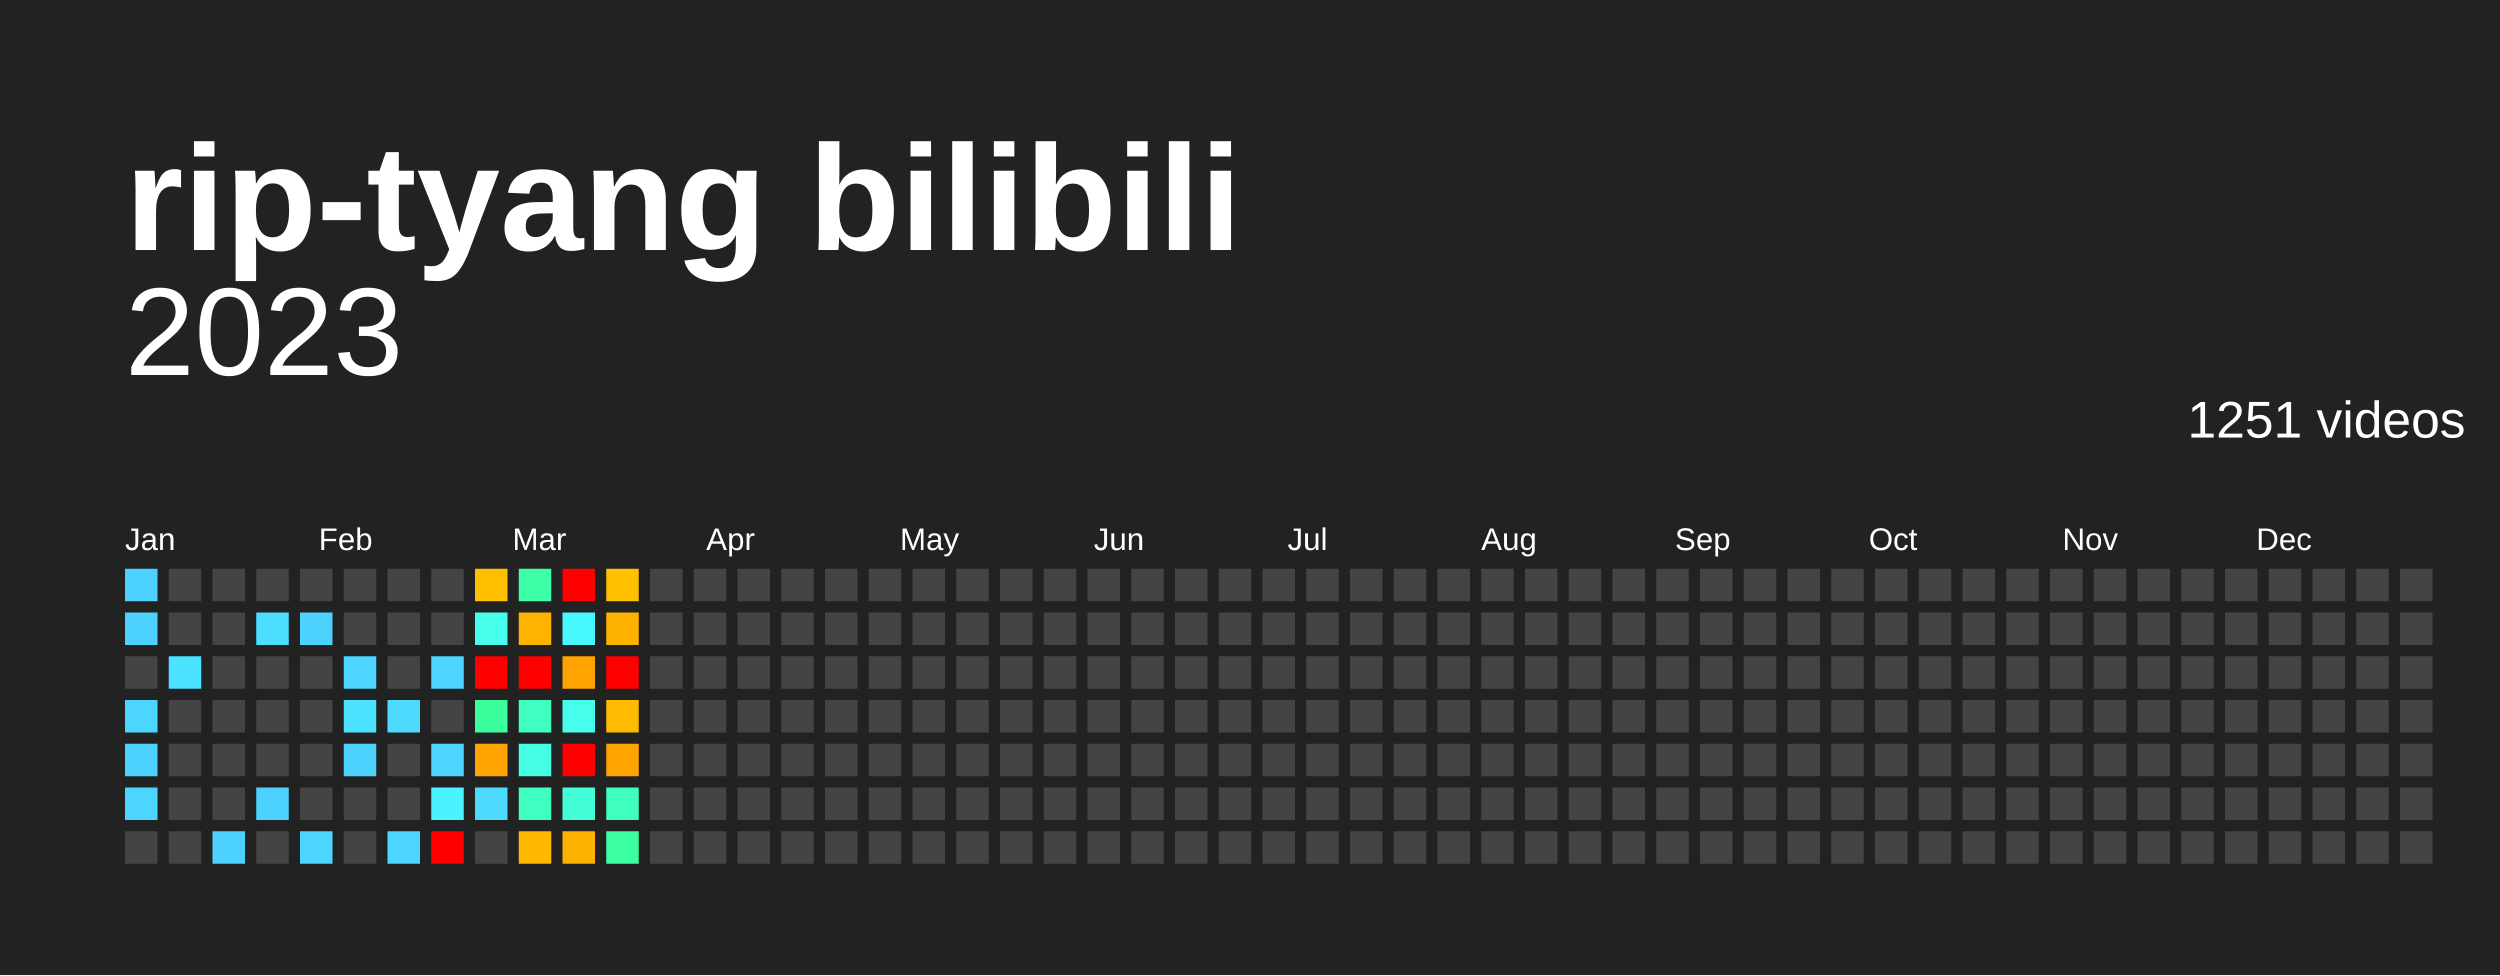
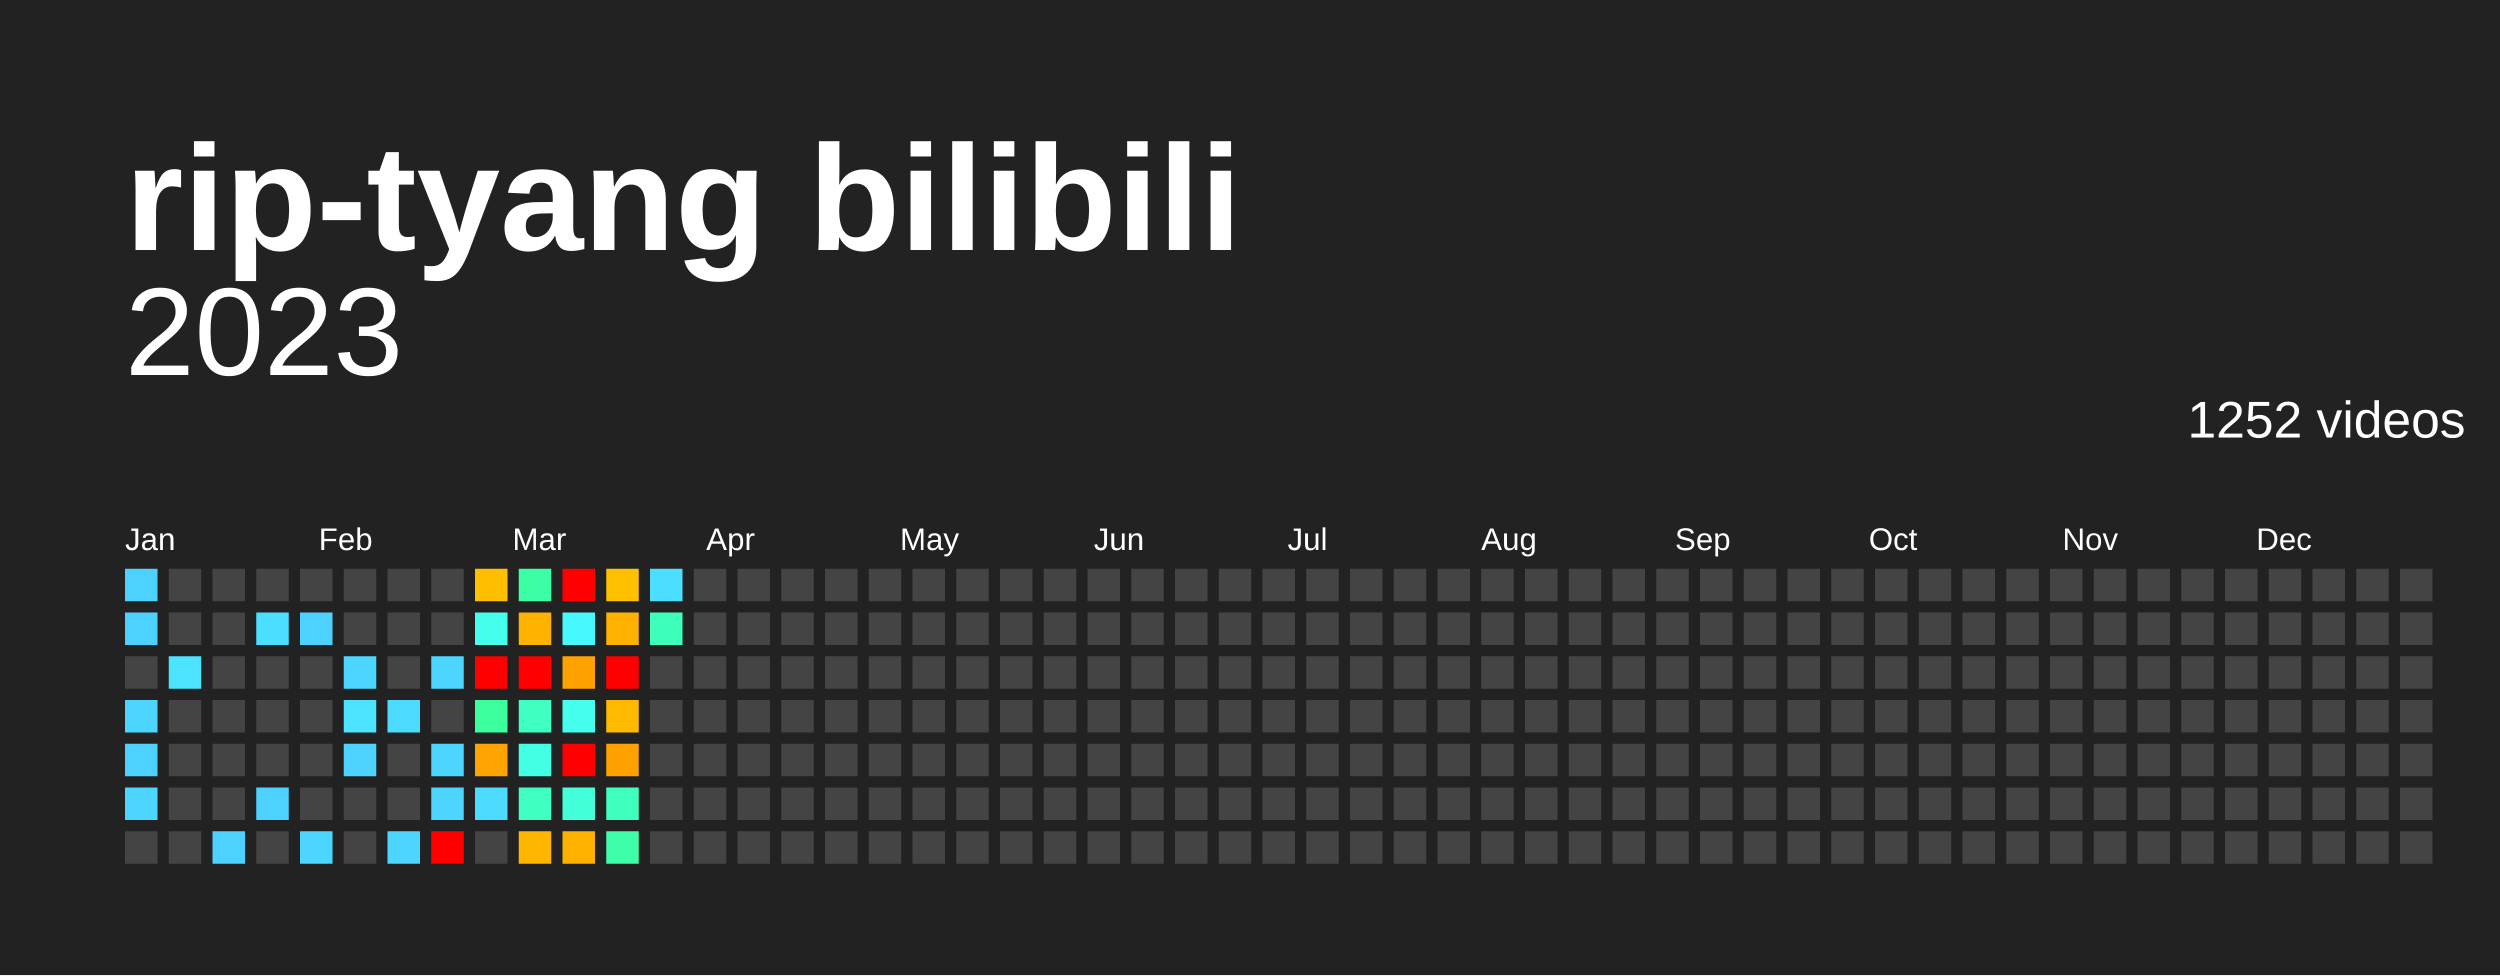
<svg xmlns="http://www.w3.org/2000/svg" baseProfile="full" height="78mm" version="1.1" viewBox="0,0,200,78" width="200mm">
  <defs />
  <rect fill="#222222" height="78" width="200" x="0" y="0" />
  <text fill="#FFFFFF" style="font-size:12px; font-family:Arial; font-weight:bold;" x="10" y="20">rip-tyang bilibili</text>
  <text alignment-baseline="hanging" fill="#FFFFFF" style="font-size:10.0px; font-family:Arial;" x="10" y="30">2023</text>
-   <text alignment-baseline="hanging" fill="#FFFFFF" style="font-size:4.125px; font-family:Arial;" x="175" y="35">1251 videos</text>
+   <text alignment-baseline="hanging" fill="#FFFFFF" style="font-size:4.125px; font-family:Arial;" x="175" y="35">1252 videos</text>
  <text fill="#FFFFFF" style="font-size:2.5px; font-family:Arial" x="10.0" y="44">Jan</text>
  <text fill="#FFFFFF" style="font-size:2.5px; font-family:Arial" x="25.5" y="44">Feb</text>
  <text fill="#FFFFFF" style="font-size:2.5px; font-family:Arial" x="41.0" y="44">Mar</text>
  <text fill="#FFFFFF" style="font-size:2.5px; font-family:Arial" x="56.5" y="44">Apr</text>
  <text fill="#FFFFFF" style="font-size:2.5px; font-family:Arial" x="72.0" y="44">May</text>
  <text fill="#FFFFFF" style="font-size:2.5px; font-family:Arial" x="87.5" y="44">Jun</text>
  <text fill="#FFFFFF" style="font-size:2.5px; font-family:Arial" x="103.0" y="44">Jul</text>
  <text fill="#FFFFFF" style="font-size:2.5px; font-family:Arial" x="118.5" y="44">Aug</text>
  <text fill="#FFFFFF" style="font-size:2.5px; font-family:Arial" x="134.0" y="44">Sep</text>
  <text fill="#FFFFFF" style="font-size:2.5px; font-family:Arial" x="149.5" y="44">Oct</text>
  <text fill="#FFFFFF" style="font-size:2.5px; font-family:Arial" x="165.0" y="44">Nov</text>
  <text fill="#FFFFFF" style="font-size:2.5px; font-family:Arial" x="180.5" y="44">Dec</text>
  <rect fill="#4dd2ff" height="2.6" width="2.6" x="10.0" y="45.5" />
  <rect fill="#4dd2ff" height="2.6" width="2.6" x="10.0" y="49.0" />
  <rect fill="#444444" height="2.6" width="2.6" x="10.0" y="52.5" />
  <rect fill="#4cd6ff" height="2.6" width="2.6" x="10.0" y="56.0" />
  <rect fill="#4dd2ff" height="2.6" width="2.6" x="10.0" y="59.5" />
  <rect fill="#4cd6ff" height="2.6" width="2.6" x="10.0" y="63.0" />
  <rect fill="#444444" height="2.6" width="2.6" x="10.0" y="66.5" />
  <rect fill="#444444" height="2.6" width="2.6" x="13.5" y="45.5" />
  <rect fill="#444444" height="2.6" width="2.6" x="13.5" y="49.0" />
-   <rect fill="#4be2ff" height="2.6" width="2.6" x="13.5" y="52.5" />
+   <rect fill="#4be3ff" height="2.6" width="2.6" x="13.5" y="52.5" />
  <rect fill="#444444" height="2.6" width="2.6" x="13.5" y="56.0" />
  <rect fill="#444444" height="2.6" width="2.6" x="13.5" y="59.5" />
  <rect fill="#444444" height="2.6" width="2.6" x="13.5" y="63.0" />
  <rect fill="#444444" height="2.6" width="2.6" x="13.5" y="66.5" />
  <rect fill="#444444" height="2.6" width="2.6" x="17.0" y="45.5" />
  <rect fill="#444444" height="2.6" width="2.6" x="17.0" y="49.0" />
  <rect fill="#444444" height="2.6" width="2.6" x="17.0" y="52.5" />
  <rect fill="#444444" height="2.6" width="2.6" x="17.0" y="56.0" />
  <rect fill="#444444" height="2.6" width="2.6" x="17.0" y="59.5" />
  <rect fill="#444444" height="2.6" width="2.6" x="17.0" y="63.0" />
  <rect fill="#4dd2ff" height="2.6" width="2.6" x="17.0" y="66.5" />
  <rect fill="#444444" height="2.6" width="2.6" x="20.5" y="45.5" />
  <rect fill="#4bdeff" height="2.6" width="2.6" x="20.5" y="49.0" />
  <rect fill="#444444" height="2.6" width="2.6" x="20.5" y="52.5" />
  <rect fill="#444444" height="2.6" width="2.6" x="20.5" y="56.0" />
  <rect fill="#444444" height="2.6" width="2.6" x="20.5" y="59.5" />
  <rect fill="#4dd2ff" height="2.6" width="2.6" x="20.5" y="63.0" />
  <rect fill="#444444" height="2.6" width="2.6" x="20.5" y="66.5" />
  <rect fill="#444444" height="2.6" width="2.6" x="24.0" y="45.5" />
  <rect fill="#4dd2ff" height="2.6" width="2.6" x="24.0" y="49.0" />
  <rect fill="#444444" height="2.6" width="2.6" x="24.0" y="52.5" />
  <rect fill="#444444" height="2.6" width="2.6" x="24.0" y="56.0" />
  <rect fill="#444444" height="2.6" width="2.6" x="24.0" y="59.5" />
  <rect fill="#444444" height="2.6" width="2.6" x="24.0" y="63.0" />
  <rect fill="#4cd6ff" height="2.6" width="2.6" x="24.0" y="66.5" />
  <rect fill="#444444" height="2.6" width="2.6" x="27.5" y="45.5" />
  <rect fill="#444444" height="2.6" width="2.6" x="27.5" y="49.0" />
  <rect fill="#4cd6ff" height="2.6" width="2.6" x="27.5" y="52.5" />
-   <rect fill="#4be2ff" height="2.6" width="2.6" x="27.5" y="56.0" />
+   <rect fill="#4be3ff" height="2.6" width="2.6" x="27.5" y="56.0" />
  <rect fill="#4dd2ff" height="2.6" width="2.6" x="27.5" y="59.5" />
  <rect fill="#444444" height="2.6" width="2.6" x="27.5" y="63.0" />
  <rect fill="#444444" height="2.6" width="2.6" x="27.5" y="66.5" />
  <rect fill="#444444" height="2.6" width="2.6" x="31.0" y="45.5" />
  <rect fill="#444444" height="2.6" width="2.6" x="31.0" y="49.0" />
  <rect fill="#444444" height="2.6" width="2.6" x="31.0" y="52.5" />
  <rect fill="#4cdaff" height="2.6" width="2.6" x="31.0" y="56.0" />
  <rect fill="#444444" height="2.6" width="2.6" x="31.0" y="59.5" />
  <rect fill="#444444" height="2.6" width="2.6" x="31.0" y="63.0" />
  <rect fill="#4cd6ff" height="2.6" width="2.6" x="31.0" y="66.5" />
  <rect fill="#444444" height="2.6" width="2.6" x="34.5" y="45.5" />
  <rect fill="#444444" height="2.6" width="2.6" x="34.5" y="49.0" />
  <rect fill="#4cd6ff" height="2.6" width="2.6" x="34.5" y="52.5" />
  <rect fill="#444444" height="2.6" width="2.6" x="34.5" y="56.0" />
  <rect fill="#4cd6ff" height="2.6" width="2.6" x="34.5" y="59.5" />
-   <rect fill="#49f3ff" height="2.6" width="2.6" x="34.5" y="63.0" />
+   <rect fill="#4cd6ff" height="2.6" width="2.6" x="34.5" y="63.0" />
  <rect fill="red" height="2.6" width="2.6" x="34.5" y="66.5" />
  <rect fill="#ffbe00" height="2.6" width="2.6" x="38.0" y="45.5" />
  <rect fill="#45ffec" height="2.6" width="2.6" x="38.0" y="49.0" />
  <rect fill="red" height="2.6" width="2.6" x="38.0" y="52.5" />
-   <rect fill="#3bff9d" height="2.6" width="2.6" x="38.0" y="56.0" />
+   <rect fill="#3bff9c" height="2.6" width="2.6" x="38.0" y="56.0" />
  <rect fill="#ffa400" height="2.6" width="2.6" x="38.0" y="59.5" />
  <rect fill="#4cdaff" height="2.6" width="2.6" x="38.0" y="63.0" />
  <rect fill="#444444" height="2.6" width="2.6" x="38.0" y="66.5" />
-   <rect fill="#3cffa7" height="2.6" width="2.6" x="41.5" y="45.5" />
+   <rect fill="#3cffa5" height="2.6" width="2.6" x="41.5" y="45.5" />
  <rect fill="#ffb300" height="2.6" width="2.6" x="41.5" y="49.0" />
  <rect fill="red" height="2.6" width="2.6" x="41.5" y="52.5" />
-   <rect fill="#40ffc3" height="2.6" width="2.6" x="41.5" y="56.0" />
-   <rect fill="#44ffe3" height="2.6" width="2.6" x="41.5" y="59.5" />
-   <rect fill="#40ffc3" height="2.6" width="2.6" x="41.5" y="63.0" />
-   <rect fill="#ffb700" height="2.6" width="2.6" x="41.5" y="66.5" />
+   <rect fill="#40ffc2" height="2.6" width="2.6" x="41.5" y="56.0" />
+   <rect fill="#43ffe3" height="2.6" width="2.6" x="41.5" y="59.5" />
+   <rect fill="#40ffc2" height="2.6" width="2.6" x="41.5" y="63.0" />
+   <rect fill="#ffb600" height="2.6" width="2.6" x="41.5" y="66.5" />
  <rect fill="red" height="2.6" width="2.6" x="45.0" y="45.5" />
  <rect fill="#48f8ff" height="2.6" width="2.6" x="45.0" y="49.0" />
-   <rect fill="#ffa300" height="2.6" width="2.6" x="45.0" y="52.5" />
+   <rect fill="#ffa200" height="2.6" width="2.6" x="45.0" y="52.5" />
  <rect fill="#45ffec" height="2.6" width="2.6" x="45.0" y="56.0" />
  <rect fill="red" height="2.6" width="2.6" x="45.0" y="59.5" />
  <rect fill="#42ffda" height="2.6" width="2.6" x="45.0" y="63.0" />
  <rect fill="#ffb100" height="2.6" width="2.6" x="45.0" y="66.5" />
  <rect fill="#ffc000" height="2.6" width="2.6" x="48.5" y="45.5" />
  <rect fill="#ffb100" height="2.6" width="2.6" x="48.5" y="49.0" />
  <rect fill="red" height="2.6" width="2.6" x="48.5" y="52.5" />
-   <rect fill="#ffbb00" height="2.6" width="2.6" x="48.5" y="56.0" />
-   <rect fill="#ffa300" height="2.6" width="2.6" x="48.5" y="59.5" />
+   <rect fill="#ffba00" height="2.6" width="2.6" x="48.5" y="56.0" />
+   <rect fill="#ffa200" height="2.6" width="2.6" x="48.5" y="59.5" />
  <rect fill="#3fffbe" height="2.6" width="2.6" x="48.5" y="63.0" />
-   <rect fill="#3cffa2" height="2.6" width="2.6" x="48.5" y="66.5" />
-   <rect fill="#444444" height="2.6" width="2.6" x="52.0" y="45.5" />
-   <rect fill="#444444" height="2.6" width="2.6" x="52.0" y="49.0" />
+   <rect fill="#3dffaa" height="2.6" width="2.6" x="48.5" y="66.5" />
+   <rect fill="#4bdeff" height="2.6" width="2.6" x="52.0" y="45.5" />
+   <rect fill="#3effb9" height="2.6" width="2.6" x="52.0" y="49.0" />
  <rect fill="#444444" height="2.6" width="2.6" x="52.0" y="52.5" />
  <rect fill="#444444" height="2.6" width="2.6" x="52.0" y="56.0" />
  <rect fill="#444444" height="2.6" width="2.6" x="52.0" y="59.5" />
  <rect fill="#444444" height="2.6" width="2.6" x="52.0" y="63.0" />
  <rect fill="#444444" height="2.6" width="2.6" x="52.0" y="66.5" />
  <rect fill="#444444" height="2.6" width="2.6" x="55.5" y="45.5" />
  <rect fill="#444444" height="2.6" width="2.6" x="55.5" y="49.0" />
  <rect fill="#444444" height="2.6" width="2.6" x="55.5" y="52.5" />
  <rect fill="#444444" height="2.6" width="2.6" x="55.5" y="56.0" />
  <rect fill="#444444" height="2.6" width="2.6" x="55.5" y="59.5" />
  <rect fill="#444444" height="2.6" width="2.6" x="55.5" y="63.0" />
  <rect fill="#444444" height="2.6" width="2.6" x="55.5" y="66.5" />
  <rect fill="#444444" height="2.6" width="2.6" x="59.0" y="45.5" />
  <rect fill="#444444" height="2.6" width="2.6" x="59.0" y="49.0" />
  <rect fill="#444444" height="2.6" width="2.6" x="59.0" y="52.5" />
  <rect fill="#444444" height="2.6" width="2.6" x="59.0" y="56.0" />
  <rect fill="#444444" height="2.6" width="2.6" x="59.0" y="59.5" />
  <rect fill="#444444" height="2.6" width="2.6" x="59.0" y="63.0" />
  <rect fill="#444444" height="2.6" width="2.6" x="59.0" y="66.5" />
  <rect fill="#444444" height="2.6" width="2.6" x="62.5" y="45.5" />
  <rect fill="#444444" height="2.6" width="2.6" x="62.5" y="49.0" />
  <rect fill="#444444" height="2.6" width="2.6" x="62.5" y="52.5" />
  <rect fill="#444444" height="2.6" width="2.6" x="62.5" y="56.0" />
  <rect fill="#444444" height="2.6" width="2.6" x="62.5" y="59.5" />
  <rect fill="#444444" height="2.6" width="2.6" x="62.5" y="63.0" />
  <rect fill="#444444" height="2.6" width="2.6" x="62.5" y="66.5" />
  <rect fill="#444444" height="2.6" width="2.6" x="66.0" y="45.5" />
  <rect fill="#444444" height="2.6" width="2.6" x="66.0" y="49.0" />
  <rect fill="#444444" height="2.6" width="2.6" x="66.0" y="52.5" />
  <rect fill="#444444" height="2.6" width="2.6" x="66.0" y="56.0" />
  <rect fill="#444444" height="2.6" width="2.6" x="66.0" y="59.5" />
  <rect fill="#444444" height="2.6" width="2.6" x="66.0" y="63.0" />
  <rect fill="#444444" height="2.6" width="2.6" x="66.0" y="66.5" />
  <rect fill="#444444" height="2.6" width="2.6" x="69.5" y="45.5" />
  <rect fill="#444444" height="2.6" width="2.6" x="69.5" y="49.0" />
  <rect fill="#444444" height="2.6" width="2.6" x="69.5" y="52.5" />
  <rect fill="#444444" height="2.6" width="2.6" x="69.5" y="56.0" />
  <rect fill="#444444" height="2.6" width="2.6" x="69.5" y="59.5" />
  <rect fill="#444444" height="2.6" width="2.6" x="69.5" y="63.0" />
  <rect fill="#444444" height="2.6" width="2.6" x="69.5" y="66.5" />
  <rect fill="#444444" height="2.6" width="2.6" x="73.0" y="45.5" />
  <rect fill="#444444" height="2.6" width="2.6" x="73.0" y="49.0" />
  <rect fill="#444444" height="2.6" width="2.6" x="73.0" y="52.5" />
  <rect fill="#444444" height="2.6" width="2.6" x="73.0" y="56.0" />
  <rect fill="#444444" height="2.6" width="2.6" x="73.0" y="59.5" />
  <rect fill="#444444" height="2.6" width="2.6" x="73.0" y="63.0" />
  <rect fill="#444444" height="2.6" width="2.6" x="73.0" y="66.5" />
  <rect fill="#444444" height="2.6" width="2.6" x="76.5" y="45.5" />
  <rect fill="#444444" height="2.6" width="2.6" x="76.5" y="49.0" />
  <rect fill="#444444" height="2.6" width="2.6" x="76.5" y="52.5" />
  <rect fill="#444444" height="2.6" width="2.6" x="76.5" y="56.0" />
  <rect fill="#444444" height="2.6" width="2.6" x="76.5" y="59.5" />
  <rect fill="#444444" height="2.6" width="2.6" x="76.5" y="63.0" />
  <rect fill="#444444" height="2.6" width="2.6" x="76.5" y="66.5" />
  <rect fill="#444444" height="2.6" width="2.6" x="80.0" y="45.5" />
  <rect fill="#444444" height="2.6" width="2.6" x="80.0" y="49.0" />
  <rect fill="#444444" height="2.6" width="2.6" x="80.0" y="52.5" />
  <rect fill="#444444" height="2.6" width="2.6" x="80.0" y="56.0" />
  <rect fill="#444444" height="2.6" width="2.6" x="80.0" y="59.5" />
  <rect fill="#444444" height="2.6" width="2.6" x="80.0" y="63.0" />
  <rect fill="#444444" height="2.6" width="2.6" x="80.0" y="66.5" />
  <rect fill="#444444" height="2.6" width="2.6" x="83.5" y="45.5" />
  <rect fill="#444444" height="2.6" width="2.6" x="83.5" y="49.0" />
  <rect fill="#444444" height="2.6" width="2.6" x="83.5" y="52.5" />
  <rect fill="#444444" height="2.6" width="2.6" x="83.5" y="56.0" />
  <rect fill="#444444" height="2.6" width="2.6" x="83.5" y="59.5" />
  <rect fill="#444444" height="2.6" width="2.6" x="83.5" y="63.0" />
  <rect fill="#444444" height="2.6" width="2.6" x="83.5" y="66.5" />
  <rect fill="#444444" height="2.6" width="2.6" x="87.0" y="45.5" />
  <rect fill="#444444" height="2.6" width="2.6" x="87.0" y="49.0" />
  <rect fill="#444444" height="2.6" width="2.6" x="87.0" y="52.5" />
  <rect fill="#444444" height="2.6" width="2.6" x="87.0" y="56.0" />
  <rect fill="#444444" height="2.6" width="2.6" x="87.0" y="59.5" />
  <rect fill="#444444" height="2.6" width="2.6" x="87.0" y="63.0" />
  <rect fill="#444444" height="2.6" width="2.6" x="87.0" y="66.5" />
  <rect fill="#444444" height="2.6" width="2.6" x="90.5" y="45.5" />
  <rect fill="#444444" height="2.6" width="2.6" x="90.5" y="49.0" />
  <rect fill="#444444" height="2.6" width="2.6" x="90.5" y="52.5" />
  <rect fill="#444444" height="2.6" width="2.6" x="90.5" y="56.0" />
  <rect fill="#444444" height="2.6" width="2.6" x="90.5" y="59.5" />
  <rect fill="#444444" height="2.6" width="2.6" x="90.5" y="63.0" />
  <rect fill="#444444" height="2.6" width="2.6" x="90.5" y="66.5" />
  <rect fill="#444444" height="2.6" width="2.6" x="94.0" y="45.5" />
  <rect fill="#444444" height="2.6" width="2.6" x="94.0" y="49.0" />
  <rect fill="#444444" height="2.6" width="2.6" x="94.0" y="52.5" />
  <rect fill="#444444" height="2.6" width="2.6" x="94.0" y="56.0" />
  <rect fill="#444444" height="2.6" width="2.6" x="94.0" y="59.5" />
  <rect fill="#444444" height="2.6" width="2.6" x="94.0" y="63.0" />
  <rect fill="#444444" height="2.6" width="2.6" x="94.0" y="66.5" />
  <rect fill="#444444" height="2.6" width="2.6" x="97.5" y="45.5" />
  <rect fill="#444444" height="2.6" width="2.6" x="97.5" y="49.0" />
  <rect fill="#444444" height="2.6" width="2.6" x="97.5" y="52.5" />
  <rect fill="#444444" height="2.6" width="2.6" x="97.5" y="56.0" />
  <rect fill="#444444" height="2.6" width="2.6" x="97.5" y="59.5" />
  <rect fill="#444444" height="2.6" width="2.6" x="97.5" y="63.0" />
  <rect fill="#444444" height="2.6" width="2.6" x="97.5" y="66.5" />
  <rect fill="#444444" height="2.6" width="2.6" x="101.0" y="45.5" />
  <rect fill="#444444" height="2.6" width="2.6" x="101.0" y="49.0" />
  <rect fill="#444444" height="2.6" width="2.6" x="101.0" y="52.5" />
  <rect fill="#444444" height="2.6" width="2.6" x="101.0" y="56.0" />
  <rect fill="#444444" height="2.6" width="2.6" x="101.0" y="59.5" />
  <rect fill="#444444" height="2.6" width="2.6" x="101.0" y="63.0" />
  <rect fill="#444444" height="2.6" width="2.6" x="101.0" y="66.5" />
  <rect fill="#444444" height="2.6" width="2.6" x="104.5" y="45.5" />
  <rect fill="#444444" height="2.6" width="2.6" x="104.5" y="49.0" />
  <rect fill="#444444" height="2.6" width="2.6" x="104.5" y="52.5" />
  <rect fill="#444444" height="2.6" width="2.6" x="104.5" y="56.0" />
  <rect fill="#444444" height="2.6" width="2.6" x="104.5" y="59.5" />
  <rect fill="#444444" height="2.6" width="2.6" x="104.5" y="63.0" />
  <rect fill="#444444" height="2.6" width="2.6" x="104.5" y="66.5" />
  <rect fill="#444444" height="2.6" width="2.6" x="108.0" y="45.5" />
  <rect fill="#444444" height="2.6" width="2.6" x="108.0" y="49.0" />
  <rect fill="#444444" height="2.6" width="2.6" x="108.0" y="52.5" />
  <rect fill="#444444" height="2.6" width="2.6" x="108.0" y="56.0" />
  <rect fill="#444444" height="2.6" width="2.6" x="108.0" y="59.5" />
  <rect fill="#444444" height="2.6" width="2.6" x="108.0" y="63.0" />
  <rect fill="#444444" height="2.6" width="2.6" x="108.0" y="66.5" />
  <rect fill="#444444" height="2.6" width="2.6" x="111.5" y="45.5" />
  <rect fill="#444444" height="2.6" width="2.6" x="111.5" y="49.0" />
  <rect fill="#444444" height="2.6" width="2.6" x="111.5" y="52.5" />
  <rect fill="#444444" height="2.6" width="2.6" x="111.5" y="56.0" />
  <rect fill="#444444" height="2.6" width="2.6" x="111.5" y="59.5" />
  <rect fill="#444444" height="2.6" width="2.6" x="111.5" y="63.0" />
  <rect fill="#444444" height="2.6" width="2.6" x="111.5" y="66.5" />
  <rect fill="#444444" height="2.6" width="2.6" x="115.0" y="45.5" />
  <rect fill="#444444" height="2.6" width="2.6" x="115.0" y="49.0" />
  <rect fill="#444444" height="2.6" width="2.6" x="115.0" y="52.5" />
  <rect fill="#444444" height="2.6" width="2.6" x="115.0" y="56.0" />
  <rect fill="#444444" height="2.6" width="2.6" x="115.0" y="59.5" />
  <rect fill="#444444" height="2.6" width="2.6" x="115.0" y="63.0" />
  <rect fill="#444444" height="2.6" width="2.6" x="115.0" y="66.5" />
  <rect fill="#444444" height="2.6" width="2.6" x="118.5" y="45.5" />
  <rect fill="#444444" height="2.6" width="2.6" x="118.5" y="49.0" />
  <rect fill="#444444" height="2.6" width="2.6" x="118.5" y="52.5" />
  <rect fill="#444444" height="2.6" width="2.6" x="118.5" y="56.0" />
  <rect fill="#444444" height="2.6" width="2.6" x="118.5" y="59.5" />
  <rect fill="#444444" height="2.6" width="2.6" x="118.5" y="63.0" />
  <rect fill="#444444" height="2.6" width="2.6" x="118.5" y="66.5" />
  <rect fill="#444444" height="2.6" width="2.6" x="122.0" y="45.5" />
  <rect fill="#444444" height="2.6" width="2.6" x="122.0" y="49.0" />
  <rect fill="#444444" height="2.6" width="2.6" x="122.0" y="52.5" />
  <rect fill="#444444" height="2.6" width="2.6" x="122.0" y="56.0" />
  <rect fill="#444444" height="2.6" width="2.6" x="122.0" y="59.5" />
  <rect fill="#444444" height="2.6" width="2.6" x="122.0" y="63.0" />
  <rect fill="#444444" height="2.6" width="2.6" x="122.0" y="66.5" />
  <rect fill="#444444" height="2.6" width="2.6" x="125.5" y="45.5" />
  <rect fill="#444444" height="2.6" width="2.6" x="125.5" y="49.0" />
  <rect fill="#444444" height="2.6" width="2.6" x="125.5" y="52.5" />
  <rect fill="#444444" height="2.6" width="2.6" x="125.5" y="56.0" />
  <rect fill="#444444" height="2.6" width="2.6" x="125.5" y="59.5" />
  <rect fill="#444444" height="2.6" width="2.6" x="125.5" y="63.0" />
  <rect fill="#444444" height="2.6" width="2.6" x="125.5" y="66.5" />
  <rect fill="#444444" height="2.6" width="2.6" x="129.0" y="45.5" />
  <rect fill="#444444" height="2.6" width="2.6" x="129.0" y="49.0" />
  <rect fill="#444444" height="2.6" width="2.6" x="129.0" y="52.5" />
  <rect fill="#444444" height="2.6" width="2.6" x="129.0" y="56.0" />
  <rect fill="#444444" height="2.6" width="2.6" x="129.0" y="59.5" />
  <rect fill="#444444" height="2.6" width="2.6" x="129.0" y="63.0" />
  <rect fill="#444444" height="2.6" width="2.6" x="129.0" y="66.5" />
  <rect fill="#444444" height="2.6" width="2.6" x="132.5" y="45.5" />
  <rect fill="#444444" height="2.6" width="2.6" x="132.5" y="49.0" />
  <rect fill="#444444" height="2.6" width="2.6" x="132.5" y="52.5" />
  <rect fill="#444444" height="2.6" width="2.6" x="132.5" y="56.0" />
  <rect fill="#444444" height="2.6" width="2.6" x="132.5" y="59.5" />
  <rect fill="#444444" height="2.6" width="2.6" x="132.5" y="63.0" />
  <rect fill="#444444" height="2.6" width="2.6" x="132.5" y="66.5" />
  <rect fill="#444444" height="2.6" width="2.6" x="136.0" y="45.5" />
  <rect fill="#444444" height="2.6" width="2.6" x="136.0" y="49.0" />
  <rect fill="#444444" height="2.6" width="2.6" x="136.0" y="52.5" />
  <rect fill="#444444" height="2.6" width="2.6" x="136.0" y="56.0" />
  <rect fill="#444444" height="2.6" width="2.6" x="136.0" y="59.5" />
  <rect fill="#444444" height="2.6" width="2.6" x="136.0" y="63.0" />
  <rect fill="#444444" height="2.6" width="2.6" x="136.0" y="66.5" />
  <rect fill="#444444" height="2.6" width="2.6" x="139.5" y="45.5" />
  <rect fill="#444444" height="2.6" width="2.6" x="139.5" y="49.0" />
  <rect fill="#444444" height="2.6" width="2.6" x="139.5" y="52.5" />
  <rect fill="#444444" height="2.6" width="2.6" x="139.5" y="56.0" />
  <rect fill="#444444" height="2.6" width="2.6" x="139.5" y="59.5" />
  <rect fill="#444444" height="2.6" width="2.6" x="139.5" y="63.0" />
  <rect fill="#444444" height="2.6" width="2.6" x="139.5" y="66.5" />
  <rect fill="#444444" height="2.6" width="2.6" x="143.0" y="45.5" />
  <rect fill="#444444" height="2.6" width="2.6" x="143.0" y="49.0" />
  <rect fill="#444444" height="2.6" width="2.6" x="143.0" y="52.5" />
  <rect fill="#444444" height="2.6" width="2.6" x="143.0" y="56.0" />
  <rect fill="#444444" height="2.6" width="2.6" x="143.0" y="59.5" />
  <rect fill="#444444" height="2.6" width="2.6" x="143.0" y="63.0" />
  <rect fill="#444444" height="2.6" width="2.6" x="143.0" y="66.5" />
  <rect fill="#444444" height="2.6" width="2.6" x="146.5" y="45.5" />
  <rect fill="#444444" height="2.6" width="2.6" x="146.5" y="49.0" />
  <rect fill="#444444" height="2.6" width="2.6" x="146.5" y="52.5" />
  <rect fill="#444444" height="2.6" width="2.6" x="146.5" y="56.0" />
  <rect fill="#444444" height="2.6" width="2.6" x="146.5" y="59.5" />
  <rect fill="#444444" height="2.6" width="2.6" x="146.5" y="63.0" />
  <rect fill="#444444" height="2.6" width="2.6" x="146.5" y="66.5" />
  <rect fill="#444444" height="2.6" width="2.6" x="150.0" y="45.5" />
  <rect fill="#444444" height="2.6" width="2.6" x="150.0" y="49.0" />
  <rect fill="#444444" height="2.6" width="2.6" x="150.0" y="52.5" />
  <rect fill="#444444" height="2.6" width="2.6" x="150.0" y="56.0" />
  <rect fill="#444444" height="2.6" width="2.6" x="150.0" y="59.5" />
  <rect fill="#444444" height="2.6" width="2.6" x="150.0" y="63.0" />
  <rect fill="#444444" height="2.6" width="2.6" x="150.0" y="66.5" />
  <rect fill="#444444" height="2.6" width="2.6" x="153.5" y="45.5" />
  <rect fill="#444444" height="2.6" width="2.6" x="153.5" y="49.0" />
  <rect fill="#444444" height="2.6" width="2.6" x="153.5" y="52.5" />
  <rect fill="#444444" height="2.6" width="2.6" x="153.5" y="56.0" />
  <rect fill="#444444" height="2.6" width="2.6" x="153.5" y="59.5" />
  <rect fill="#444444" height="2.6" width="2.6" x="153.5" y="63.0" />
  <rect fill="#444444" height="2.6" width="2.6" x="153.5" y="66.5" />
  <rect fill="#444444" height="2.6" width="2.6" x="157.0" y="45.5" />
  <rect fill="#444444" height="2.6" width="2.6" x="157.0" y="49.0" />
  <rect fill="#444444" height="2.6" width="2.6" x="157.0" y="52.5" />
  <rect fill="#444444" height="2.6" width="2.6" x="157.0" y="56.0" />
  <rect fill="#444444" height="2.6" width="2.6" x="157.0" y="59.5" />
  <rect fill="#444444" height="2.6" width="2.6" x="157.0" y="63.0" />
  <rect fill="#444444" height="2.6" width="2.6" x="157.0" y="66.5" />
  <rect fill="#444444" height="2.6" width="2.6" x="160.5" y="45.5" />
  <rect fill="#444444" height="2.6" width="2.6" x="160.5" y="49.0" />
  <rect fill="#444444" height="2.6" width="2.6" x="160.5" y="52.5" />
  <rect fill="#444444" height="2.6" width="2.6" x="160.5" y="56.0" />
  <rect fill="#444444" height="2.6" width="2.6" x="160.5" y="59.5" />
  <rect fill="#444444" height="2.6" width="2.6" x="160.5" y="63.0" />
  <rect fill="#444444" height="2.6" width="2.6" x="160.5" y="66.5" />
  <rect fill="#444444" height="2.6" width="2.6" x="164.0" y="45.5" />
  <rect fill="#444444" height="2.6" width="2.6" x="164.0" y="49.0" />
  <rect fill="#444444" height="2.6" width="2.6" x="164.0" y="52.5" />
  <rect fill="#444444" height="2.6" width="2.6" x="164.0" y="56.0" />
  <rect fill="#444444" height="2.6" width="2.6" x="164.0" y="59.5" />
  <rect fill="#444444" height="2.6" width="2.6" x="164.0" y="63.0" />
  <rect fill="#444444" height="2.6" width="2.6" x="164.0" y="66.5" />
  <rect fill="#444444" height="2.6" width="2.6" x="167.5" y="45.5" />
  <rect fill="#444444" height="2.6" width="2.6" x="167.5" y="49.0" />
  <rect fill="#444444" height="2.6" width="2.6" x="167.5" y="52.5" />
  <rect fill="#444444" height="2.6" width="2.6" x="167.5" y="56.0" />
  <rect fill="#444444" height="2.6" width="2.6" x="167.5" y="59.5" />
  <rect fill="#444444" height="2.6" width="2.6" x="167.5" y="63.0" />
  <rect fill="#444444" height="2.6" width="2.6" x="167.5" y="66.5" />
  <rect fill="#444444" height="2.6" width="2.6" x="171.0" y="45.5" />
  <rect fill="#444444" height="2.6" width="2.6" x="171.0" y="49.0" />
  <rect fill="#444444" height="2.6" width="2.6" x="171.0" y="52.5" />
  <rect fill="#444444" height="2.6" width="2.6" x="171.0" y="56.0" />
  <rect fill="#444444" height="2.6" width="2.6" x="171.0" y="59.5" />
  <rect fill="#444444" height="2.6" width="2.6" x="171.0" y="63.0" />
  <rect fill="#444444" height="2.6" width="2.6" x="171.0" y="66.5" />
  <rect fill="#444444" height="2.6" width="2.6" x="174.5" y="45.5" />
  <rect fill="#444444" height="2.6" width="2.6" x="174.5" y="49.0" />
  <rect fill="#444444" height="2.6" width="2.6" x="174.5" y="52.5" />
  <rect fill="#444444" height="2.6" width="2.6" x="174.5" y="56.0" />
  <rect fill="#444444" height="2.6" width="2.6" x="174.5" y="59.5" />
  <rect fill="#444444" height="2.6" width="2.6" x="174.5" y="63.0" />
  <rect fill="#444444" height="2.6" width="2.6" x="174.5" y="66.5" />
  <rect fill="#444444" height="2.6" width="2.6" x="178.0" y="45.5" />
  <rect fill="#444444" height="2.6" width="2.6" x="178.0" y="49.0" />
  <rect fill="#444444" height="2.6" width="2.6" x="178.0" y="52.5" />
  <rect fill="#444444" height="2.6" width="2.6" x="178.0" y="56.0" />
  <rect fill="#444444" height="2.6" width="2.6" x="178.0" y="59.5" />
  <rect fill="#444444" height="2.6" width="2.6" x="178.0" y="63.0" />
  <rect fill="#444444" height="2.6" width="2.6" x="178.0" y="66.5" />
  <rect fill="#444444" height="2.6" width="2.6" x="181.5" y="45.5" />
  <rect fill="#444444" height="2.6" width="2.6" x="181.5" y="49.0" />
  <rect fill="#444444" height="2.6" width="2.6" x="181.5" y="52.5" />
  <rect fill="#444444" height="2.6" width="2.6" x="181.5" y="56.0" />
  <rect fill="#444444" height="2.6" width="2.6" x="181.5" y="59.5" />
  <rect fill="#444444" height="2.6" width="2.6" x="181.5" y="63.0" />
  <rect fill="#444444" height="2.6" width="2.6" x="181.5" y="66.5" />
  <rect fill="#444444" height="2.6" width="2.6" x="185.0" y="45.5" />
  <rect fill="#444444" height="2.6" width="2.6" x="185.0" y="49.0" />
  <rect fill="#444444" height="2.6" width="2.6" x="185.0" y="52.5" />
  <rect fill="#444444" height="2.6" width="2.6" x="185.0" y="56.0" />
  <rect fill="#444444" height="2.6" width="2.6" x="185.0" y="59.5" />
  <rect fill="#444444" height="2.6" width="2.6" x="185.0" y="63.0" />
  <rect fill="#444444" height="2.6" width="2.6" x="185.0" y="66.5" />
  <rect fill="#444444" height="2.6" width="2.6" x="188.5" y="45.5" />
  <rect fill="#444444" height="2.6" width="2.6" x="188.5" y="49.0" />
  <rect fill="#444444" height="2.6" width="2.6" x="188.5" y="52.5" />
  <rect fill="#444444" height="2.6" width="2.6" x="188.5" y="56.0" />
  <rect fill="#444444" height="2.6" width="2.6" x="188.5" y="59.5" />
  <rect fill="#444444" height="2.6" width="2.6" x="188.5" y="63.0" />
  <rect fill="#444444" height="2.6" width="2.6" x="188.5" y="66.5" />
  <rect fill="#444444" height="2.6" width="2.6" x="192.0" y="45.5" />
  <rect fill="#444444" height="2.6" width="2.6" x="192.0" y="49.0" />
  <rect fill="#444444" height="2.6" width="2.6" x="192.0" y="52.5" />
  <rect fill="#444444" height="2.6" width="2.6" x="192.0" y="56.0" />
  <rect fill="#444444" height="2.6" width="2.6" x="192.0" y="59.5" />
  <rect fill="#444444" height="2.6" width="2.6" x="192.0" y="63.0" />
  <rect fill="#444444" height="2.6" width="2.6" x="192.0" y="66.5" />
</svg>
